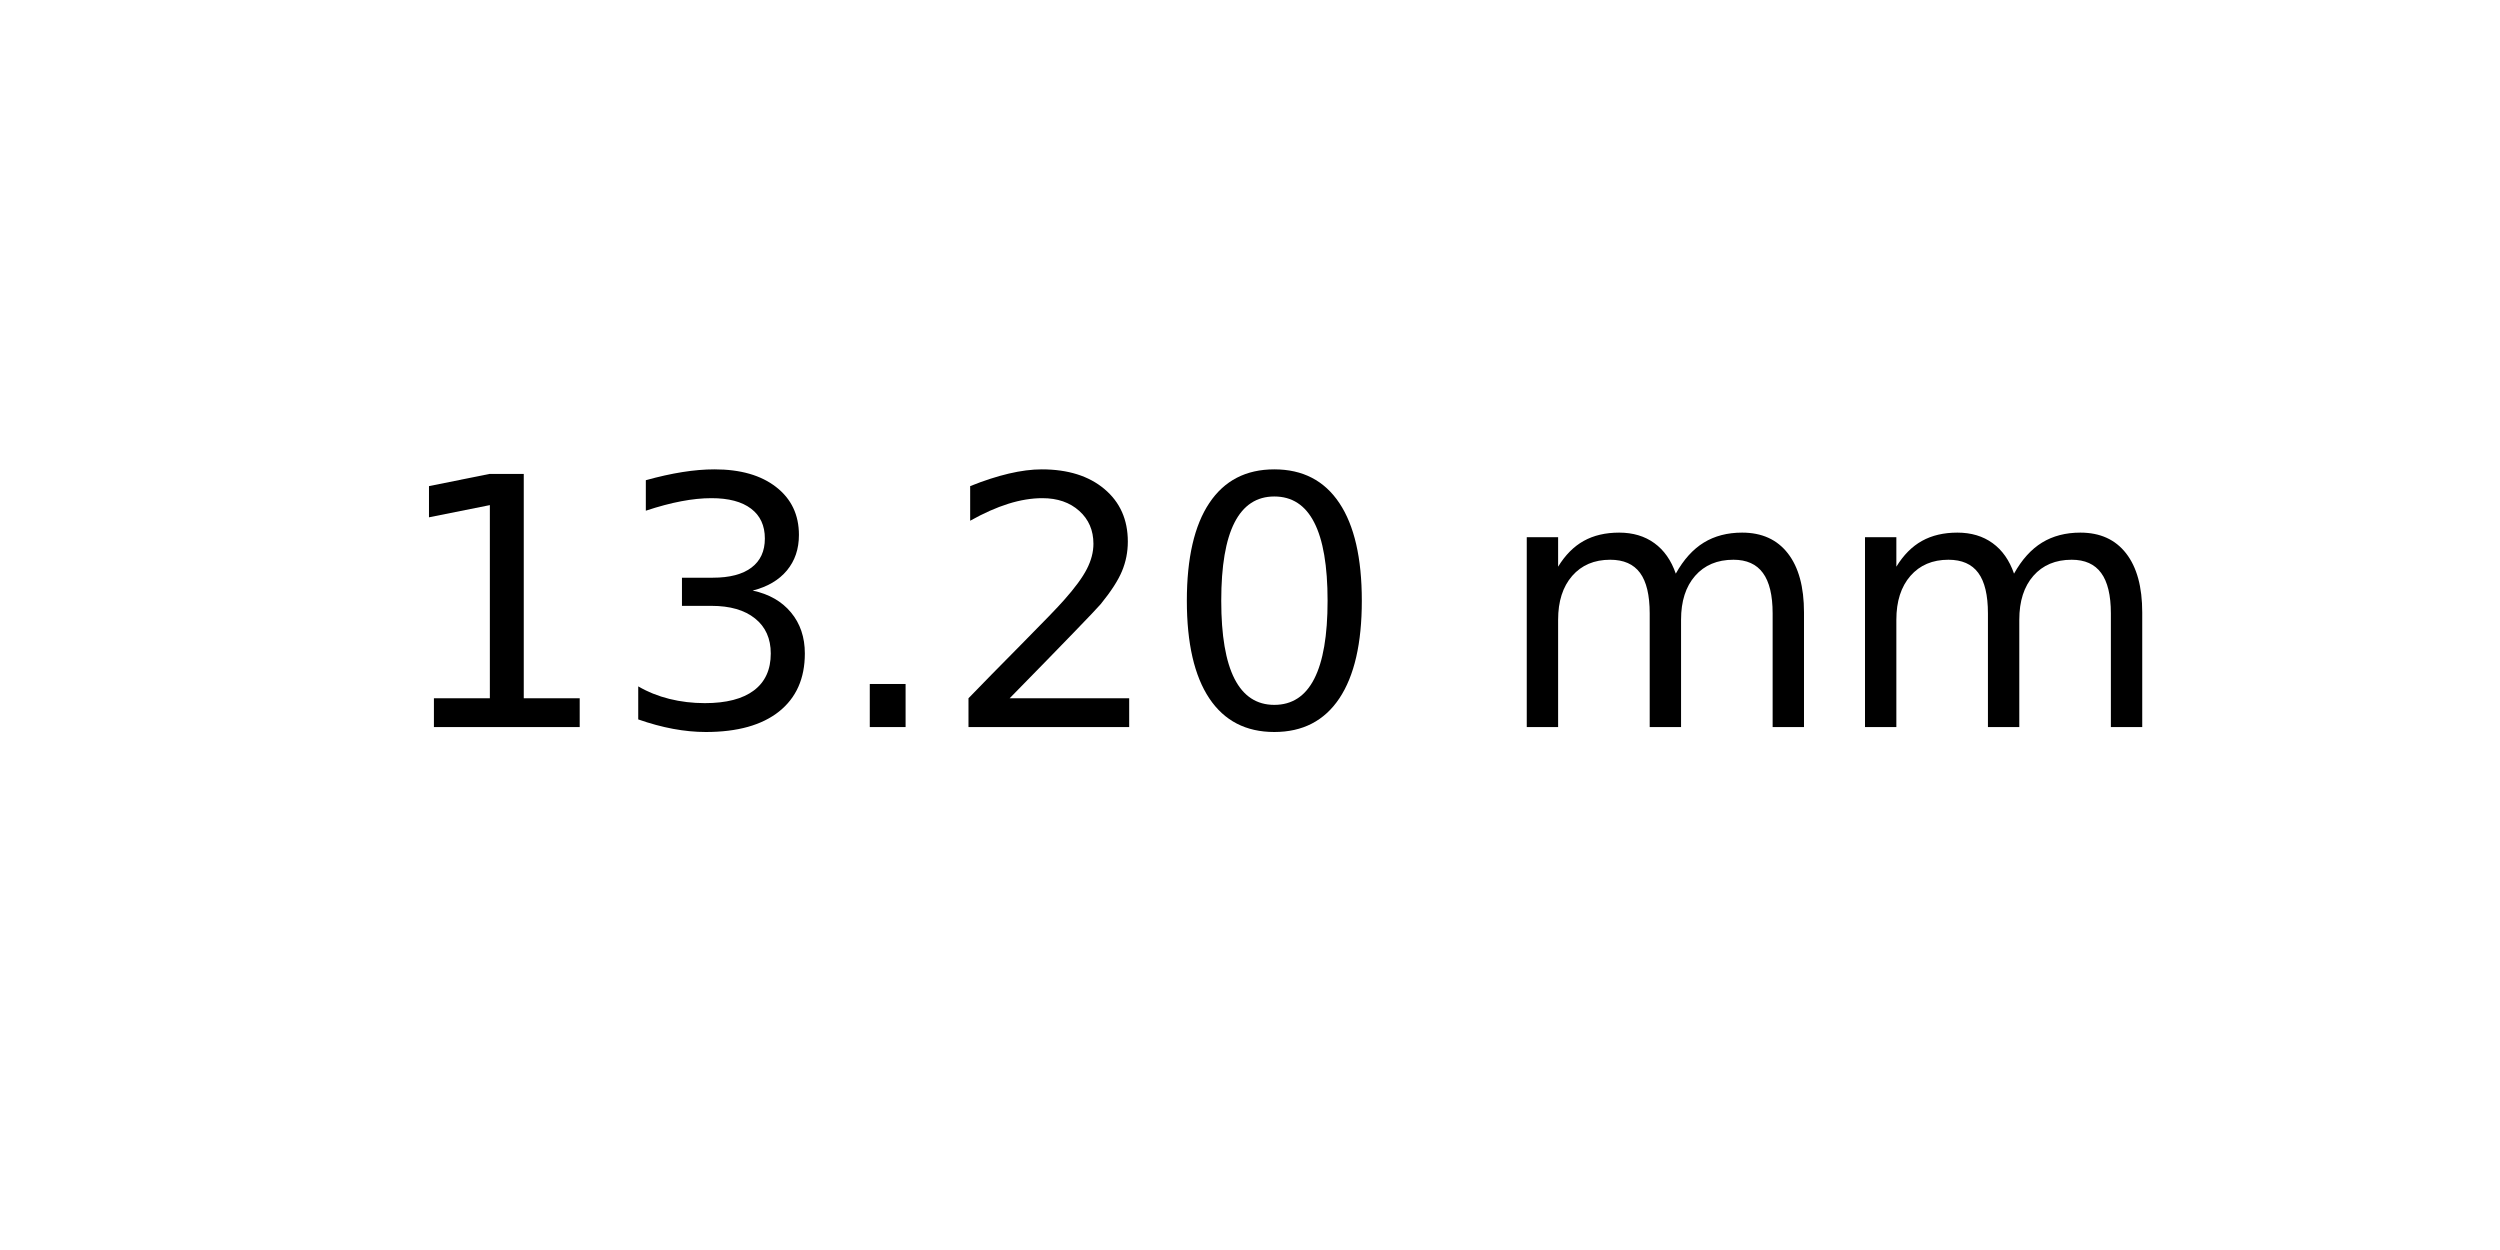
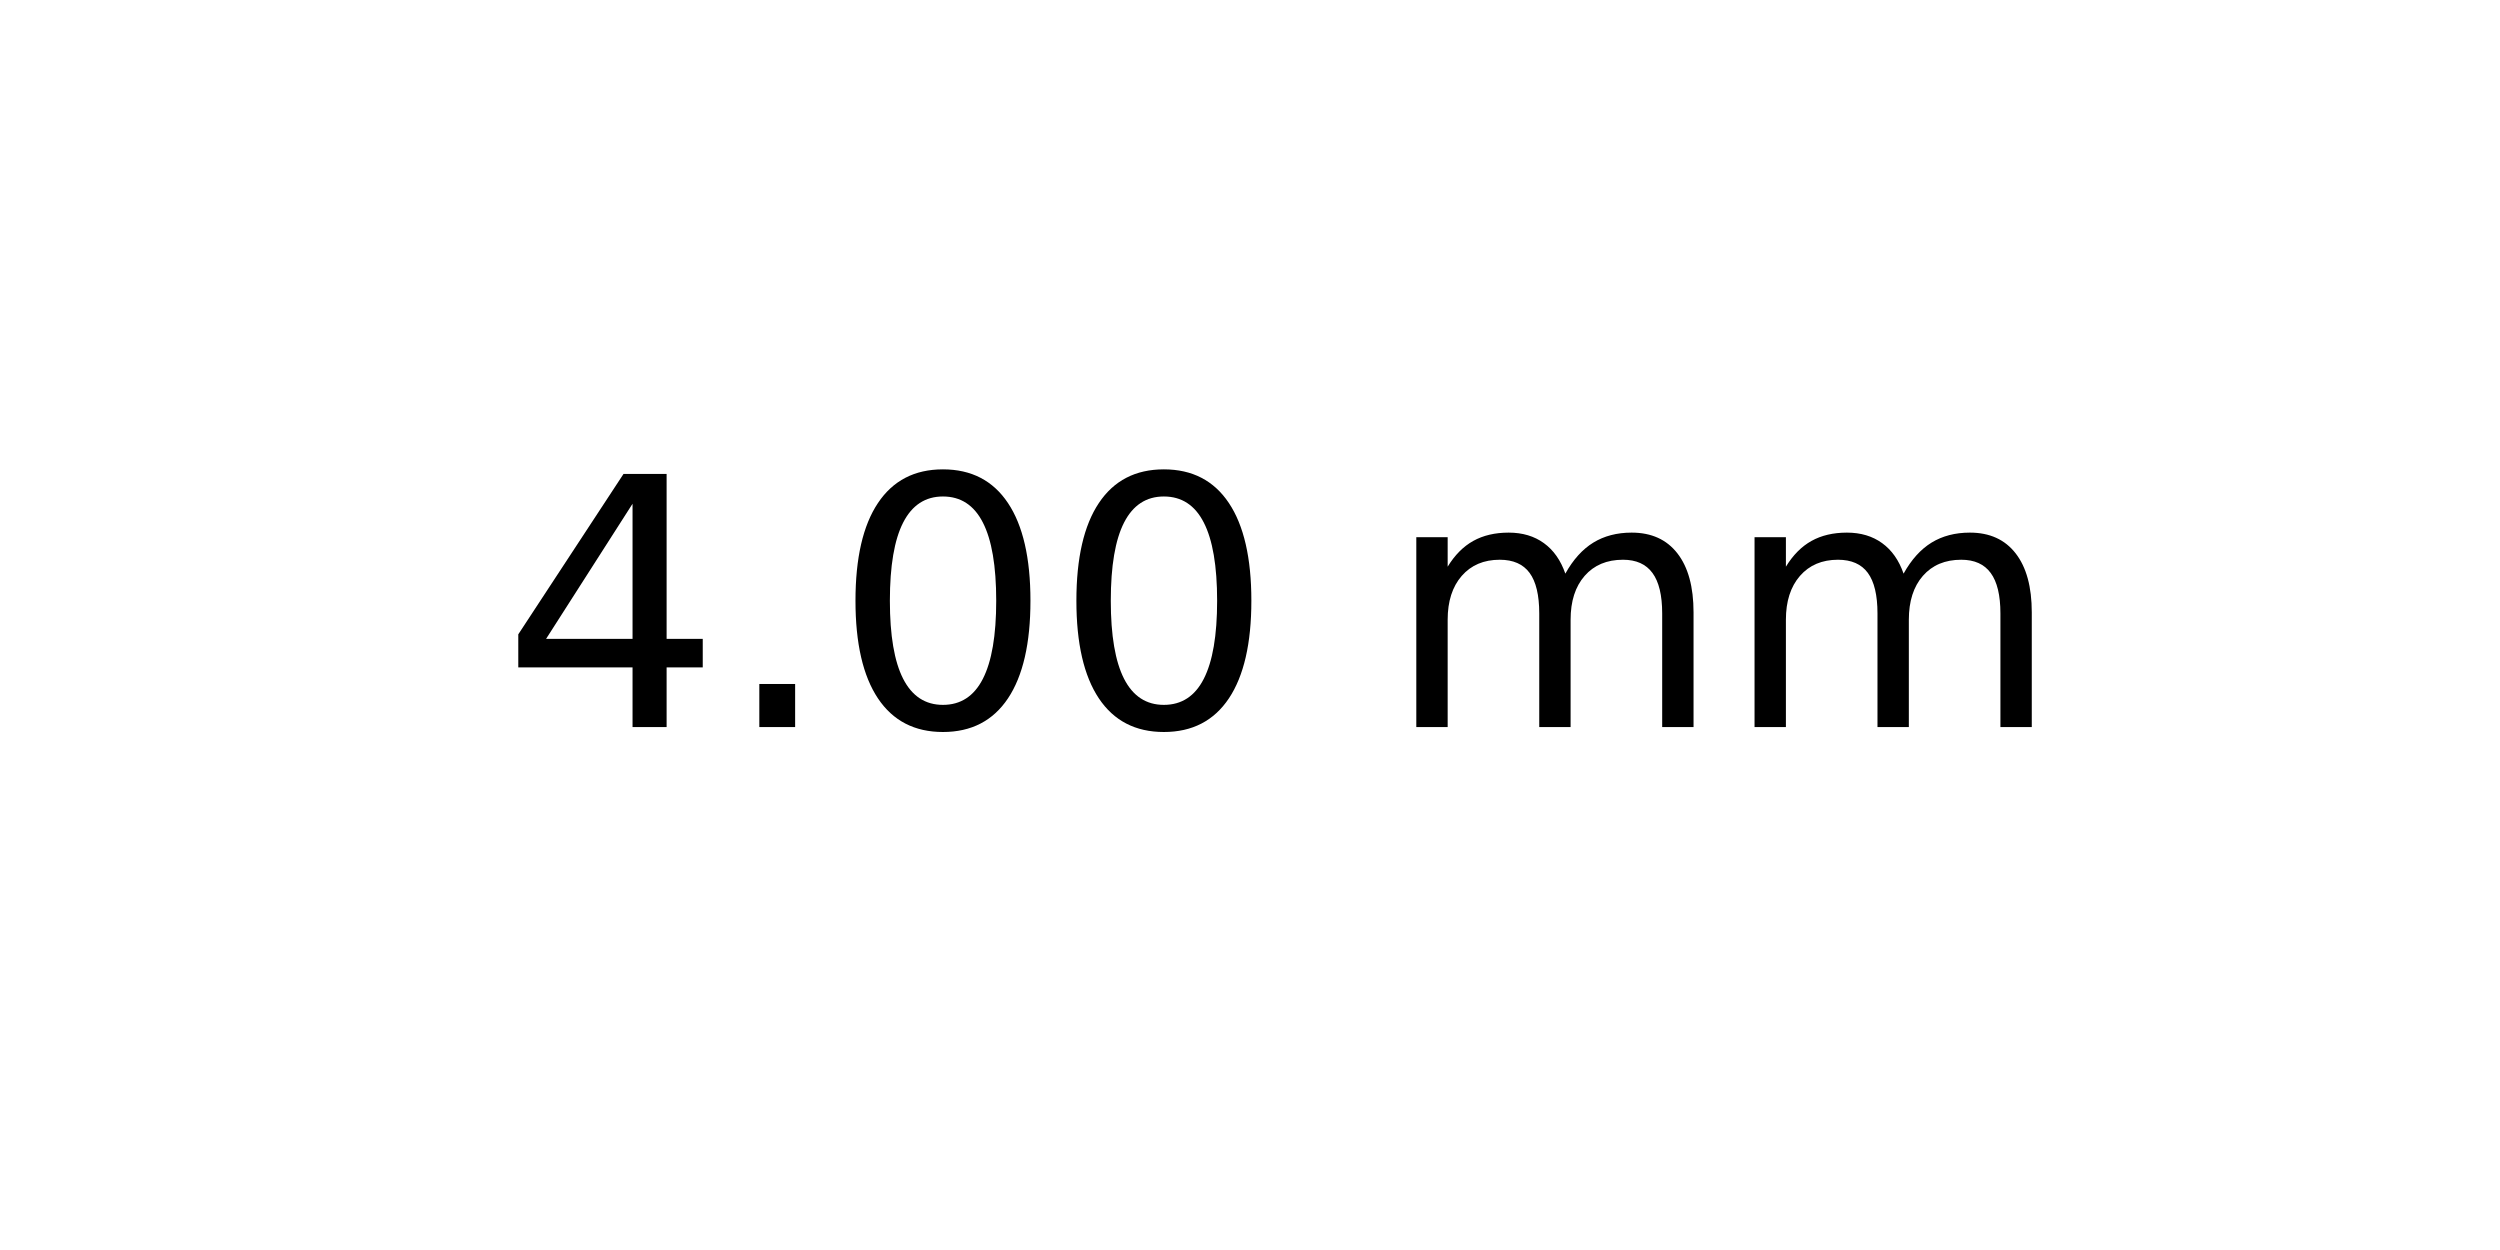
<svg xmlns="http://www.w3.org/2000/svg" xmlns:xlink="http://www.w3.org/1999/xlink" width="72pt" height="36pt" viewBox="0 0 72 36" version="1.1">
  <defs>
    <style type="text/css">*{stroke-linejoin: round; stroke-linecap: butt}</style>
  </defs>
  <g id="figure_1">
    <g id="axes_1">
      <g id="text_1">
-         <g transform="translate(11.25625 20.93937) scale(0.1 -0.1)">
+         <g transform="translate(14.4375 20.93937) scale(0.1 -0.1)">
          <defs>
-             <path id="DejaVuSans-31" d="M 794 531  L 1825 531  L 1825 4091  L 703 3866  L 703 4441  L 1819 4666  L 2450 4666  L 2450 531  L 3481 531  L 3481 0  L 794 0  L 794 531  z " transform="scale(0.015625)" />
-             <path id="DejaVuSans-33" d="M 2597 2516  Q 3050 2419 3304 2112  Q 3559 1806 3559 1356  Q 3559 666 3084 287  Q 2609 -91 1734 -91  Q 1441 -91 1130 -33  Q 819 25 488 141  L 488 750  Q 750 597 1062 519  Q 1375 441 1716 441  Q 2309 441 2620 675  Q 2931 909 2931 1356  Q 2931 1769 2642 2001  Q 2353 2234 1838 2234  L 1294 2234  L 1294 2753  L 1863 2753  Q 2328 2753 2575 2939  Q 2822 3125 2822 3475  Q 2822 3834 2567 4026  Q 2313 4219 1838 4219  Q 1578 4219 1281 4162  Q 984 4106 628 3988  L 628 4550  Q 988 4650 1302 4700  Q 1616 4750 1894 4750  Q 2613 4750 3031 4423  Q 3450 4097 3450 3541  Q 3450 3153 3228 2886  Q 3006 2619 2597 2516  z " transform="scale(0.015625)" />
+             <path id="DejaVuSans-34" d="M 2419 4116  L 825 1625  L 2419 1625  L 2419 4116  z M 2253 4666  L 3047 4666  L 3047 1625  L 3713 1625  L 3713 1100  L 3047 1100  L 3047 0  L 2419 0  L 2419 1100  L 313 1100  L 313 1709  L 2253 4666  z " transform="scale(0.015625)" />
            <path id="DejaVuSans-2e" d="M 684 794  L 1344 794  L 1344 0  L 684 0  L 684 794  z " transform="scale(0.015625)" />
-             <path id="DejaVuSans-32" d="M 1228 531  L 3431 531  L 3431 0  L 469 0  L 469 531  Q 828 903 1448 1529  Q 2069 2156 2228 2338  Q 2531 2678 2651 2914  Q 2772 3150 2772 3378  Q 2772 3750 2511 3984  Q 2250 4219 1831 4219  Q 1534 4219 1204 4116  Q 875 4013 500 3803  L 500 4441  Q 881 4594 1212 4672  Q 1544 4750 1819 4750  Q 2544 4750 2975 4387  Q 3406 4025 3406 3419  Q 3406 3131 3298 2873  Q 3191 2616 2906 2266  Q 2828 2175 2409 1742  Q 1991 1309 1228 531  z " transform="scale(0.015625)" />
            <path id="DejaVuSans-30" d="M 2034 4250  Q 1547 4250 1301 3770  Q 1056 3291 1056 2328  Q 1056 1369 1301 889  Q 1547 409 2034 409  Q 2525 409 2770 889  Q 3016 1369 3016 2328  Q 3016 3291 2770 3770  Q 2525 4250 2034 4250  z M 2034 4750  Q 2819 4750 3233 4129  Q 3647 3509 3647 2328  Q 3647 1150 3233 529  Q 2819 -91 2034 -91  Q 1250 -91 836 529  Q 422 1150 422 2328  Q 422 3509 836 4129  Q 1250 4750 2034 4750  z " transform="scale(0.015625)" />
            <path id="DejaVuSans-20" transform="scale(0.015625)" />
            <path id="DejaVuSans-6d" d="M 3328 2828  Q 3544 3216 3844 3400  Q 4144 3584 4550 3584  Q 5097 3584 5394 3201  Q 5691 2819 5691 2113  L 5691 0  L 5113 0  L 5113 2094  Q 5113 2597 4934 2840  Q 4756 3084 4391 3084  Q 3944 3084 3684 2787  Q 3425 2491 3425 1978  L 3425 0  L 2847 0  L 2847 2094  Q 2847 2600 2669 2842  Q 2491 3084 2119 3084  Q 1678 3084 1418 2786  Q 1159 2488 1159 1978  L 1159 0  L 581 0  L 581 3500  L 1159 3500  L 1159 2956  Q 1356 3278 1631 3431  Q 1906 3584 2284 3584  Q 2666 3584 2933 3390  Q 3200 3197 3328 2828  z " transform="scale(0.015625)" />
          </defs>
-           <use xlink:href="#DejaVuSans-31" />
-           <use xlink:href="#DejaVuSans-33" x="63.623" />
-           <use xlink:href="#DejaVuSans-2e" x="127.246" />
-           <use xlink:href="#DejaVuSans-32" x="159.033" />
-           <use xlink:href="#DejaVuSans-30" x="222.656" />
-           <use xlink:href="#DejaVuSans-20" x="286.279" />
-           <use xlink:href="#DejaVuSans-6d" x="318.066" />
-           <use xlink:href="#DejaVuSans-6d" x="415.479" />
+           <use xlink:href="#DejaVuSans-34" />
+           <use xlink:href="#DejaVuSans-2e" x="63.623" />
+           <use xlink:href="#DejaVuSans-30" x="95.41" />
+           <use xlink:href="#DejaVuSans-30" x="159.033" />
+           <use xlink:href="#DejaVuSans-20" x="222.656" />
+           <use xlink:href="#DejaVuSans-6d" x="254.443" />
+           <use xlink:href="#DejaVuSans-6d" x="351.855" />
        </g>
      </g>
    </g>
  </g>
</svg>
